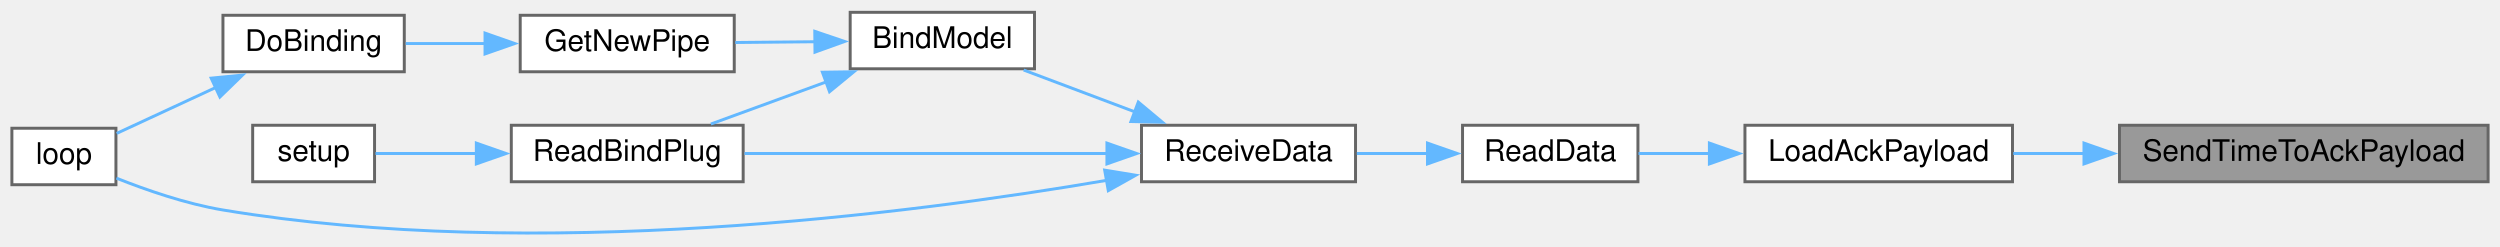
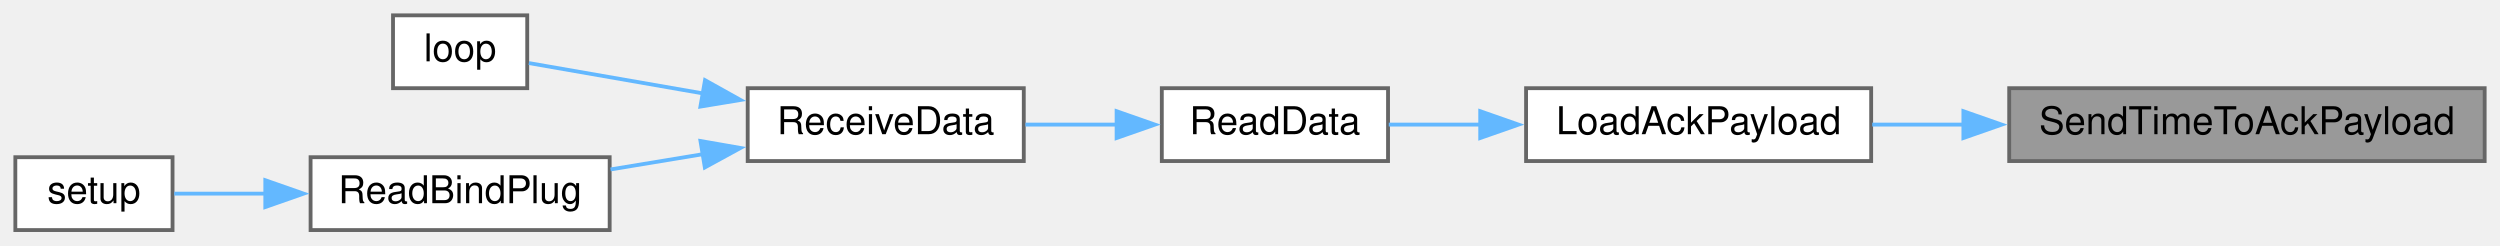
- <svg xmlns="http://www.w3.org/2000/svg" xmlns:xlink="http://www.w3.org/1999/xlink" width="841pt" height="83pt" viewBox="0.00 0.00 841.00 82.72">
-   <g id="graph0" class="graph" transform="scale(1 1) rotate(0) translate(4 78.72)">
+ <svg xmlns="http://www.w3.org/2000/svg" xmlns:xlink="http://www.w3.org/1999/xlink" width="652pt" height="64pt" viewBox="0.00 0.00 652.00 64.00">
+   <g id="graph0" class="graph" transform="scale(1 1) rotate(0) translate(4 60)">
    <g id="node1" class="node">
      <g id="a_node1">
        <a xlink:title=" ">
-           <polygon fill="#999999" stroke="#666666" points="833,-36.72 709,-36.72 709,-17.72 833,-17.72 833,-36.72" />
-           <text text-anchor="middle" x="771" y="-24.72" font-family="Helvetica,sans-Serif" font-size="10.00">SendTimeToAckPayload</text>
+           <polygon fill="#999999" stroke="#666666" points="644,-37 520,-37 520,-18 644,-18 644,-37" />
+           <text text-anchor="middle" x="582" y="-25" font-family="Helvetica,sans-Serif" font-size="10.00">SendTimeToAckPayload</text>
        </a>
      </g>
    </g>
    <g id="node2" class="node">
      <g id="a_node2">
        <a xlink:href="radio_8h.html#a664f409561bfcf119e0379dd991217e5" target="_top" xlink:title=" ">
-           <polygon fill="white" stroke="#666666" points="673,-36.72 583,-36.72 583,-17.72 673,-17.72 673,-36.72" />
-           <text text-anchor="middle" x="628" y="-24.72" font-family="Helvetica,sans-Serif" font-size="10.00">LoadAckPayload</text>
+           <polygon fill="white" stroke="#666666" points="484,-37 394,-37 394,-18 484,-18 484,-37" />
+           <text text-anchor="middle" x="439" y="-25" font-family="Helvetica,sans-Serif" font-size="10.00">LoadAckPayload</text>
        </a>
      </g>
    </g>
    <g id="edge1" class="edge">
-       <path fill="none" stroke="#63b8ff" d="M697.09,-27.22C688.97,-27.22 680.88,-27.22 673.27,-27.22" />
-       <polygon fill="#63b8ff" stroke="#63b8ff" points="697.05,-30.72 707.05,-27.22 697.05,-23.72 697.05,-30.72" />
+       <path fill="none" stroke="#63b8ff" d="M508.09,-27.5C499.97,-27.5 491.88,-27.5 484.27,-27.5" />
+       <polygon fill="#63b8ff" stroke="#63b8ff" points="508.05,-31 518.05,-27.5 508.05,-24 508.05,-31" />
    </g>
    <g id="node3" class="node">
      <g id="a_node3">
        <a xlink:href="ReceiverCode_2src_2main_8cpp.html#a07ca94db0e305e9c01ec51e417576308" target="_top" xlink:title=" ">
-           <polygon fill="white" stroke="#666666" points="547,-36.72 488,-36.72 488,-17.72 547,-17.72 547,-36.72" />
-           <text text-anchor="middle" x="517.5" y="-24.72" font-family="Helvetica,sans-Serif" font-size="10.00">ReadData</text>
+           <polygon fill="white" stroke="#666666" points="358,-37 299,-37 299,-18 358,-18 358,-37" />
+           <text text-anchor="middle" x="328.5" y="-25" font-family="Helvetica,sans-Serif" font-size="10.00">ReadData</text>
        </a>
      </g>
    </g>
    <g id="edge2" class="edge">
-       <path fill="none" stroke="#63b8ff" d="M571.25,-27.22C562.92,-27.22 554.64,-27.22 547.19,-27.22" />
-       <polygon fill="#63b8ff" stroke="#63b8ff" points="571.04,-30.72 581.04,-27.22 571.04,-23.72 571.04,-30.72" />
+       <path fill="none" stroke="#63b8ff" d="M382.25,-27.5C373.92,-27.5 365.64,-27.5 358.19,-27.5" />
+       <polygon fill="#63b8ff" stroke="#63b8ff" points="382.04,-31 392.04,-27.5 382.04,-24 382.04,-31" />
    </g>
    <g id="node4" class="node">
      <g id="a_node4">
        <a xlink:href="ReceiverCode_2src_2main_8cpp.html#a06807a4f185694d37f774702ba74db0a" target="_top" xlink:title=" ">
-           <polygon fill="white" stroke="#666666" points="452,-36.72 380,-36.72 380,-17.72 452,-17.72 452,-36.72" />
-           <text text-anchor="middle" x="416" y="-24.72" font-family="Helvetica,sans-Serif" font-size="10.00">ReceiveData</text>
+           <polygon fill="white" stroke="#666666" points="263,-37 191,-37 191,-18 263,-18 263,-37" />
+           <text text-anchor="middle" x="227" y="-25" font-family="Helvetica,sans-Serif" font-size="10.00">ReceiveData</text>
        </a>
      </g>
    </g>
    <g id="edge3" class="edge">
-       <path fill="none" stroke="#63b8ff" d="M476.43,-27.22C468.49,-27.22 460.2,-27.22 452.43,-27.22" />
-       <polygon fill="#63b8ff" stroke="#63b8ff" points="476.21,-30.72 486.21,-27.22 476.21,-23.72 476.21,-30.72" />
+       <path fill="none" stroke="#63b8ff" d="M287.43,-27.5C279.49,-27.5 271.2,-27.5 263.43,-27.5" />
+       <polygon fill="#63b8ff" stroke="#63b8ff" points="287.21,-31 297.21,-27.5 287.21,-24 287.21,-31" />
    </g>
    <g id="node5" class="node">
      <g id="a_node5">
-         <a xlink:href="ReceiverCode_2src_2main_8cpp.html#aa0c6905579a33aef28d737d43676cbbd" target="_top" xlink:title=" ">
-           <polygon fill="white" stroke="#666666" points="344,-74.72 282,-74.72 282,-55.72 344,-55.72 344,-74.72" />
-           <text text-anchor="middle" x="313" y="-62.72" font-family="Helvetica,sans-Serif" font-size="10.00">BindModel</text>
+         <a xlink:href="ReceiverCode_2src_2main_8cpp.html#afe461d27b9c48d5921c00d521181f12f" target="_top" xlink:title=" ">
+           <polygon fill="white" stroke="#666666" points="133.5,-56 98.5,-56 98.5,-37 133.5,-37 133.5,-56" />
+           <text text-anchor="middle" x="116" y="-44" font-family="Helvetica,sans-Serif" font-size="10.00">loop</text>
        </a>
      </g>
    </g>
    <g id="edge4" class="edge">
-       <path fill="none" stroke="#63b8ff" d="M377.9,-41.18C365.45,-45.86 351.82,-50.99 340.36,-55.3" />
-       <polygon fill="#63b8ff" stroke="#63b8ff" points="378.92,-44.53 387.05,-37.74 376.45,-37.98 378.92,-44.53" />
-     </g>
-     <g id="node8" class="node">
-       <g id="a_node8">
-         <a xlink:href="ReceiverCode_2src_2main_8cpp.html#afe461d27b9c48d5921c00d521181f12f" target="_top" xlink:title=" ">
-           <polygon fill="white" stroke="#666666" points="35,-35.72 0,-35.72 0,-16.72 35,-16.72 35,-35.72" />
-           <text text-anchor="middle" x="17.5" y="-23.72" font-family="Helvetica,sans-Serif" font-size="10.00">loop</text>
-         </a>
-       </g>
-     </g>
-     <g id="edge10" class="edge">
-       <path fill="none" stroke="#63b8ff" d="M368.23,-18.18C301.72,-6.79 176.19,9.31 71,-8.22 58.64,-10.28 45.3,-14.89 35.16,-18.93" />
-       <polygon fill="#63b8ff" stroke="#63b8ff" points="367.61,-21.63 378.07,-19.91 368.83,-14.73 367.61,-21.63" />
-     </g>
-     <g id="node9" class="node">
-       <g id="a_node9">
-         <a xlink:href="ReceiverCode_2src_2main_8cpp.html#a5b90f51dfaa1795437ab024e8ab778d5" target="_top" xlink:title=" ">
-           <polygon fill="white" stroke="#666666" points="246,-36.72 168,-36.72 168,-17.72 246,-17.72 246,-36.72" />
-           <text text-anchor="middle" x="207" y="-24.72" font-family="Helvetica,sans-Serif" font-size="10.00">ReadBindPlug</text>
-         </a>
-       </g>
-     </g>
-     <g id="edge11" class="edge">
-       <path fill="none" stroke="#63b8ff" d="M368.47,-27.22C331.69,-27.22 280.96,-27.22 246.46,-27.22" />
-       <polygon fill="#63b8ff" stroke="#63b8ff" points="368.37,-30.72 378.37,-27.22 368.37,-23.72 368.37,-30.72" />
+       <path fill="none" stroke="#63b8ff" d="M179.61,-35.59C163.39,-38.41 146.18,-41.41 133.92,-43.55" />
+       <polygon fill="#63b8ff" stroke="#63b8ff" points="179.87,-39.09 189.12,-33.93 178.67,-32.2 179.87,-39.09" />
    </g>
    <g id="node6" class="node">
      <g id="a_node6">
-         <a xlink:href="radio_8h.html#ad8b2470258da4e397b34d67ffce9ebaf" target="_top" xlink:title=" ">
-           <polygon fill="white" stroke="#666666" points="243,-73.72 171,-73.72 171,-54.72 243,-54.72 243,-73.72" />
-           <text text-anchor="middle" x="207" y="-61.72" font-family="Helvetica,sans-Serif" font-size="10.00">GetNewPipe</text>
+         <a xlink:href="ReceiverCode_2src_2main_8cpp.html#a5b90f51dfaa1795437ab024e8ab778d5" target="_top" xlink:title=" ">
+           <polygon fill="white" stroke="#666666" points="155,-19 77,-19 77,0 155,0 155,-19" />
+           <text text-anchor="middle" x="116" y="-7" font-family="Helvetica,sans-Serif" font-size="10.00">ReadBindPlug</text>
        </a>
      </g>
    </g>
    <g id="edge5" class="edge">
-       <path fill="none" stroke="#63b8ff" d="M270.25,-64.82C261.33,-64.73 252,-64.64 243.35,-64.56" />
-       <polygon fill="#63b8ff" stroke="#63b8ff" points="270.09,-68.32 280.13,-64.91 270.16,-61.32 270.09,-68.32" />
-     </g>
-     <g id="edge8" class="edge">
-       <path fill="none" stroke="#63b8ff" d="M274.19,-51.4C261.26,-46.68 247.06,-41.49 235.14,-37.14" />
-       <polygon fill="#63b8ff" stroke="#63b8ff" points="272.66,-54.57 283.25,-54.72 275.06,-48 272.66,-54.57" />
+       <path fill="none" stroke="#63b8ff" d="M179.43,-19.81C171.35,-18.48 163.04,-17.1 155.22,-15.81" />
+       <polygon fill="#63b8ff" stroke="#63b8ff" points="178.68,-23.23 189.12,-21.41 179.82,-16.33 178.68,-23.23" />
    </g>
    <g id="node7" class="node">
      <g id="a_node7">
-         <a xlink:href="ReceiverCode_2src_2main_8cpp.html#af4a2e182cd3b86ca9765a08100cfb14a" target="_top" xlink:title=" ">
-           <polygon fill="white" stroke="#666666" points="132,-73.72 71,-73.72 71,-54.72 132,-54.72 132,-73.72" />
-           <text text-anchor="middle" x="101.5" y="-61.72" font-family="Helvetica,sans-Serif" font-size="10.00">DoBinding</text>
+         <a xlink:href="ReceiverCode_2src_2main_8cpp.html#a17699f358cf9f7c3155a9c5daf8ff13c" target="_top" xlink:title=" ">
+           <polygon fill="white" stroke="#666666" points="41,-19 0,-19 0,0 41,0 41,-19" />
+           <text text-anchor="middle" x="20.5" y="-7" font-family="Helvetica,sans-Serif" font-size="10.00">setup</text>
        </a>
      </g>
    </g>
    <g id="edge6" class="edge">
-       <path fill="none" stroke="#63b8ff" d="M159.33,-64.22C150.22,-64.22 140.89,-64.22 132.5,-64.22" />
-       <polygon fill="#63b8ff" stroke="#63b8ff" points="159.16,-67.72 169.16,-64.22 159.16,-60.72 159.16,-67.72" />
-     </g>
-     <g id="edge7" class="edge">
-       <path fill="none" stroke="#63b8ff" d="M68.84,-49.55C57.39,-44.24 44.91,-38.46 35.24,-33.98" />
-       <polygon fill="#63b8ff" stroke="#63b8ff" points="67.04,-52.57 77.58,-53.6 69.98,-46.22 67.04,-52.57" />
-     </g>
-     <g id="node10" class="node">
-       <g id="a_node10">
-         <a xlink:href="ReceiverCode_2src_2main_8cpp.html#a17699f358cf9f7c3155a9c5daf8ff13c" target="_top" xlink:title=" ">
-           <polygon fill="white" stroke="#666666" points="122,-36.72 81,-36.72 81,-17.72 122,-17.72 122,-36.72" />
-           <text text-anchor="middle" x="101.5" y="-24.72" font-family="Helvetica,sans-Serif" font-size="10.00">setup</text>
-         </a>
-       </g>
-     </g>
-     <g id="edge9" class="edge">
-       <path fill="none" stroke="#63b8ff" d="M156.32,-27.22C144.26,-27.22 132.06,-27.22 122.32,-27.22" />
-       <polygon fill="#63b8ff" stroke="#63b8ff" points="156.24,-30.72 166.24,-27.22 156.24,-23.72 156.24,-30.72" />
+       <path fill="none" stroke="#63b8ff" d="M65.23,-9.5C56.8,-9.5 48.5,-9.5 41.44,-9.5" />
+       <polygon fill="#63b8ff" stroke="#63b8ff" points="65.19,-13 75.19,-9.5 65.19,-6 65.19,-13" />
    </g>
  </g>
</svg>
